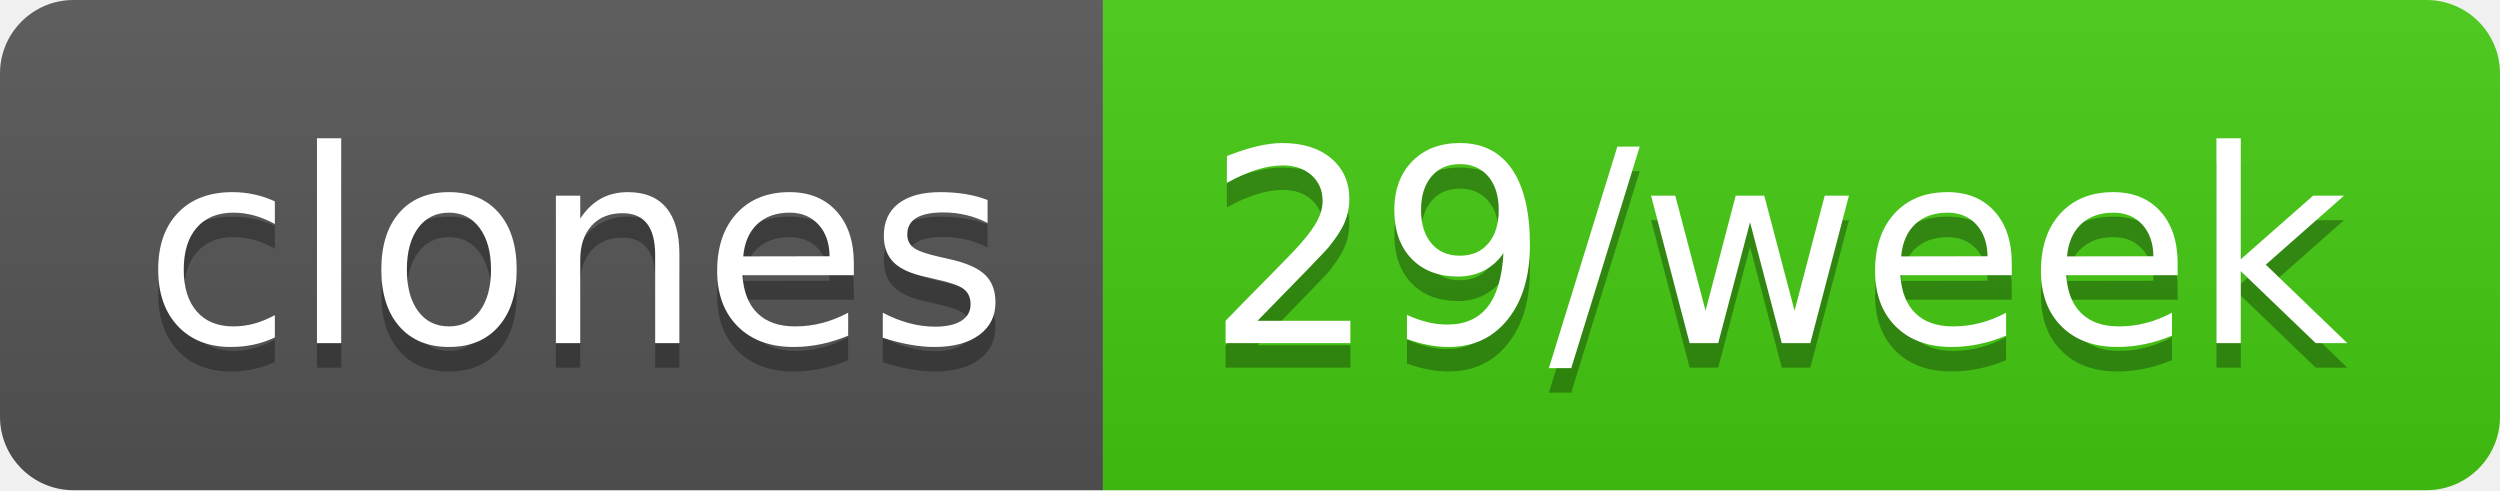
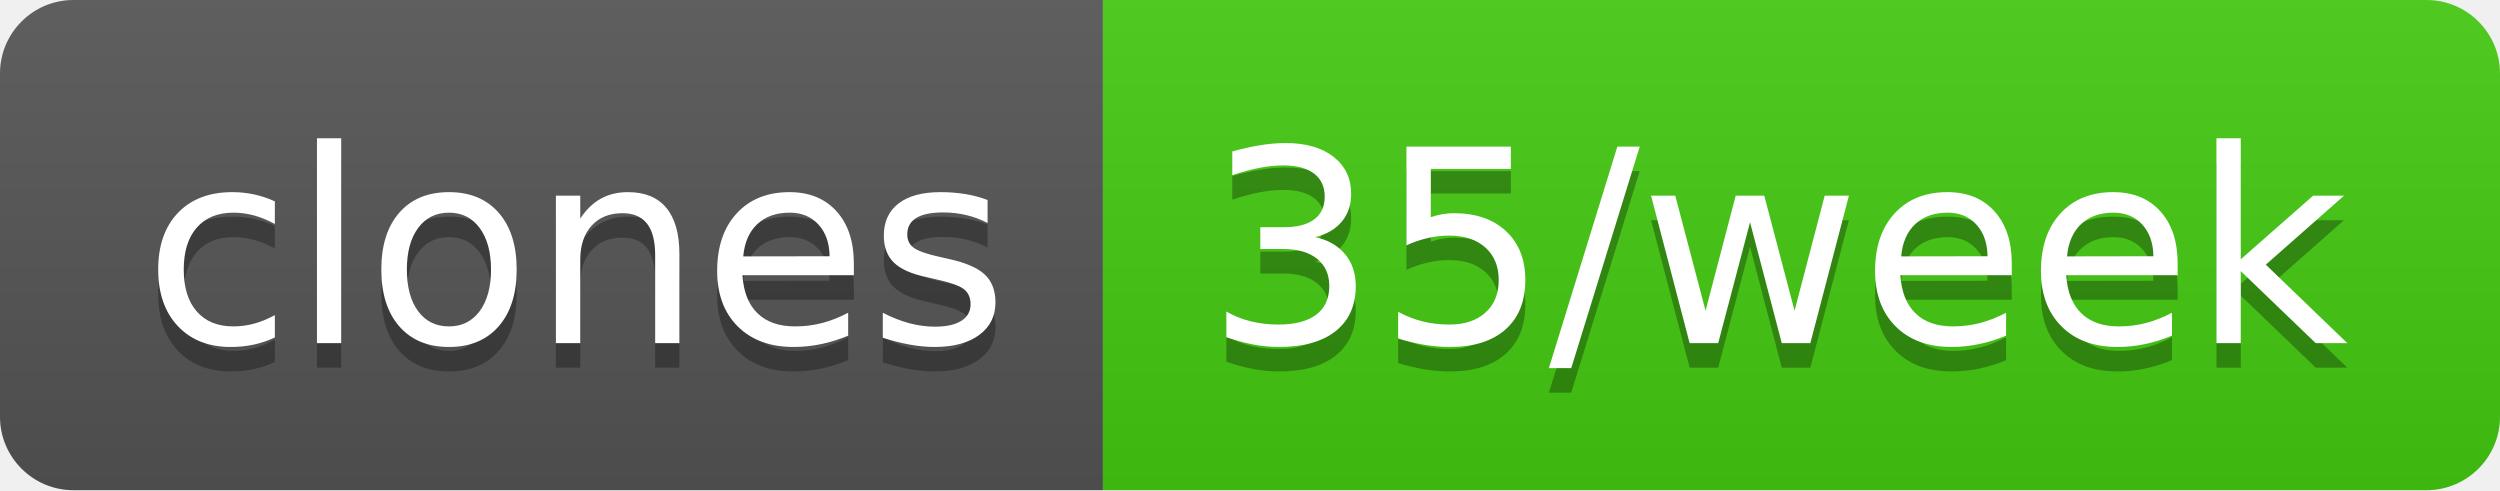
- <svg xmlns="http://www.w3.org/2000/svg" width="102" height="20" role="img" aria-label="clones: 29/week">
+ <svg xmlns="http://www.w3.org/2000/svg" width="102" height="20" role="img" aria-label="clones: 35/week">
  <linearGradient id="s" x2="0" y2="100%">
    <stop offset="0" stop-color="#bbb" stop-opacity=".1" />
    <stop offset="1" stop-opacity=".1" />
  </linearGradient>
  <clipPath id="r">
    <rect width="102" height="20" rx="3" fill="#fff" />
  </clipPath>
  <g clip-path="url(#r)">
    <rect width="45" height="20" fill="#555" />
    <rect x="45" width="57" height="20" fill="#4c1" />
    <rect width="102" height="20" fill="url(#s)" />
  </g>
  <g fill="#fff" text-anchor="middle" font-family="Verdana,Geneva,DejaVu Sans,sans-serif" text-rendering="geometricPrecision" font-size="110">
    <text aria-hidden="true" x="235" y="150" fill="#010101" fill-opacity=".3" transform="scale(.1)" textLength="350">clones</text>
    <text x="235" y="140" transform="scale(.1)" fill="#fff" textLength="350">clones</text>
-     <text aria-hidden="true" x="725" y="150" fill="#010101" fill-opacity=".3" transform="scale(.1)" textLength="470">29/week</text>
-     <text x="725" y="140" transform="scale(.1)" fill="#fff" textLength="470">29/week</text>
+     <text aria-hidden="true" x="725" y="150" fill="#010101" fill-opacity=".3" transform="scale(.1)" textLength="470">35/week</text>
+     <text x="725" y="140" transform="scale(.1)" fill="#fff" textLength="470">35/week</text>
  </g>
</svg>
